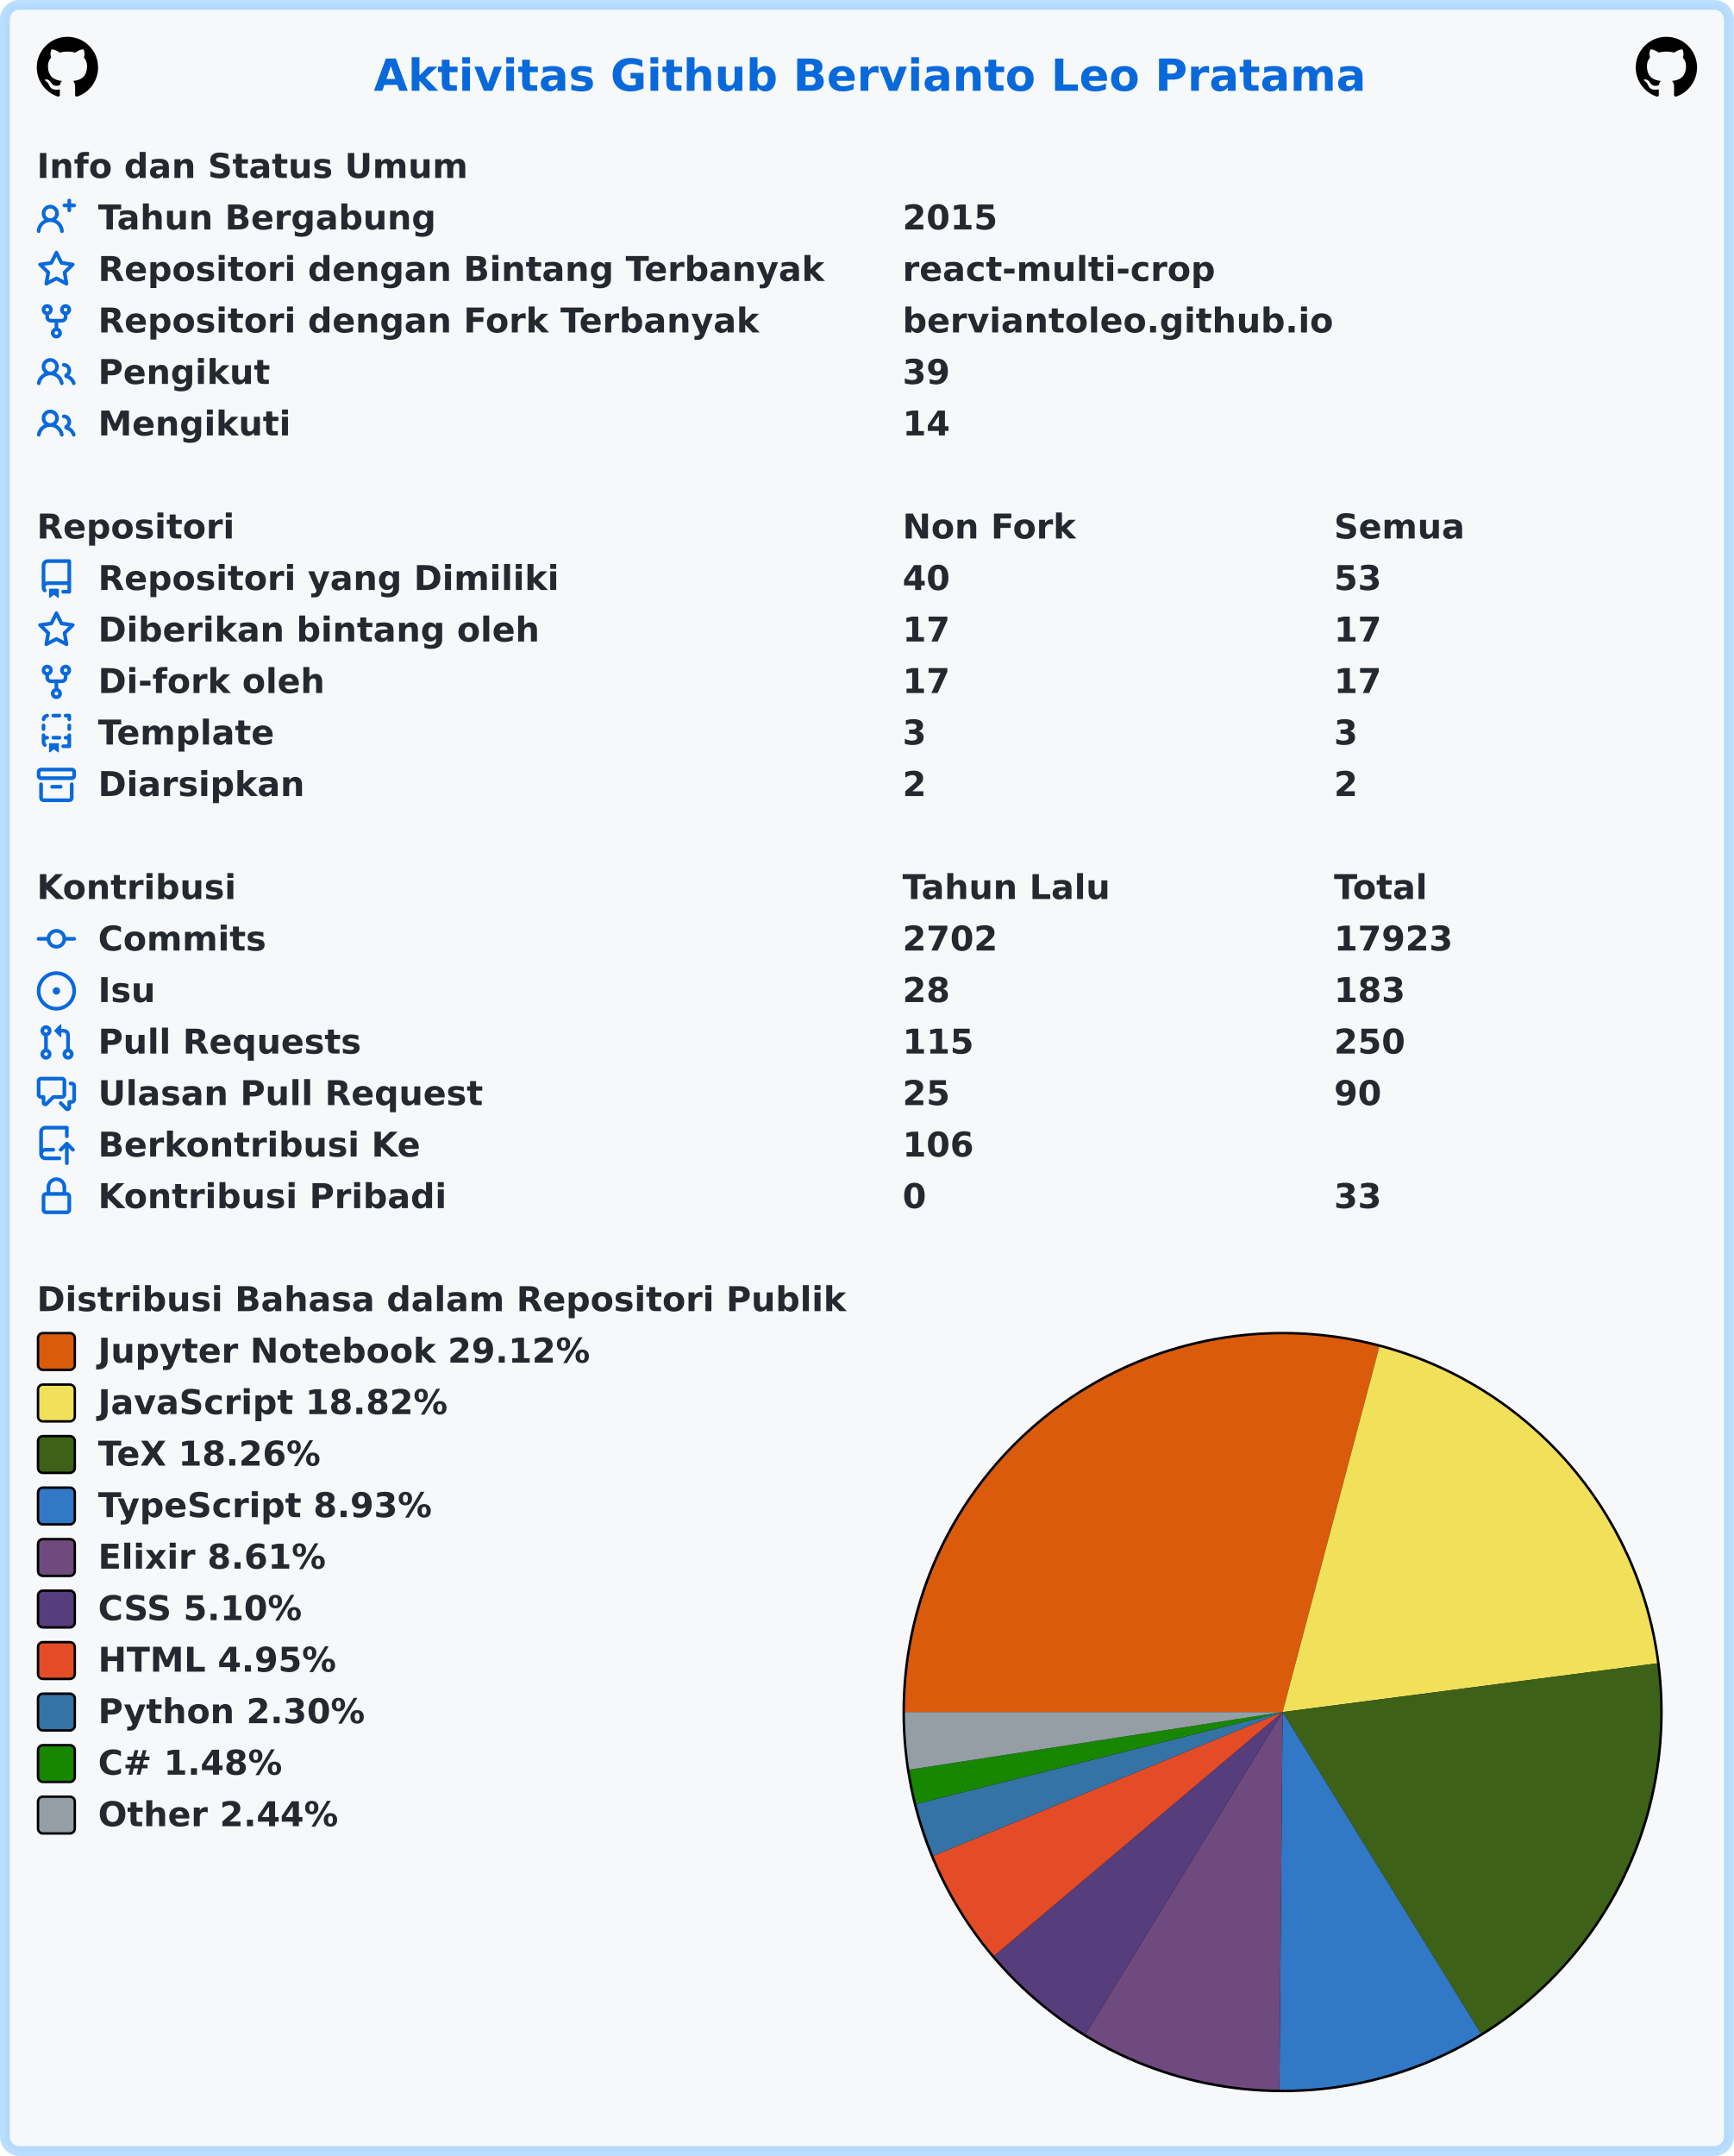
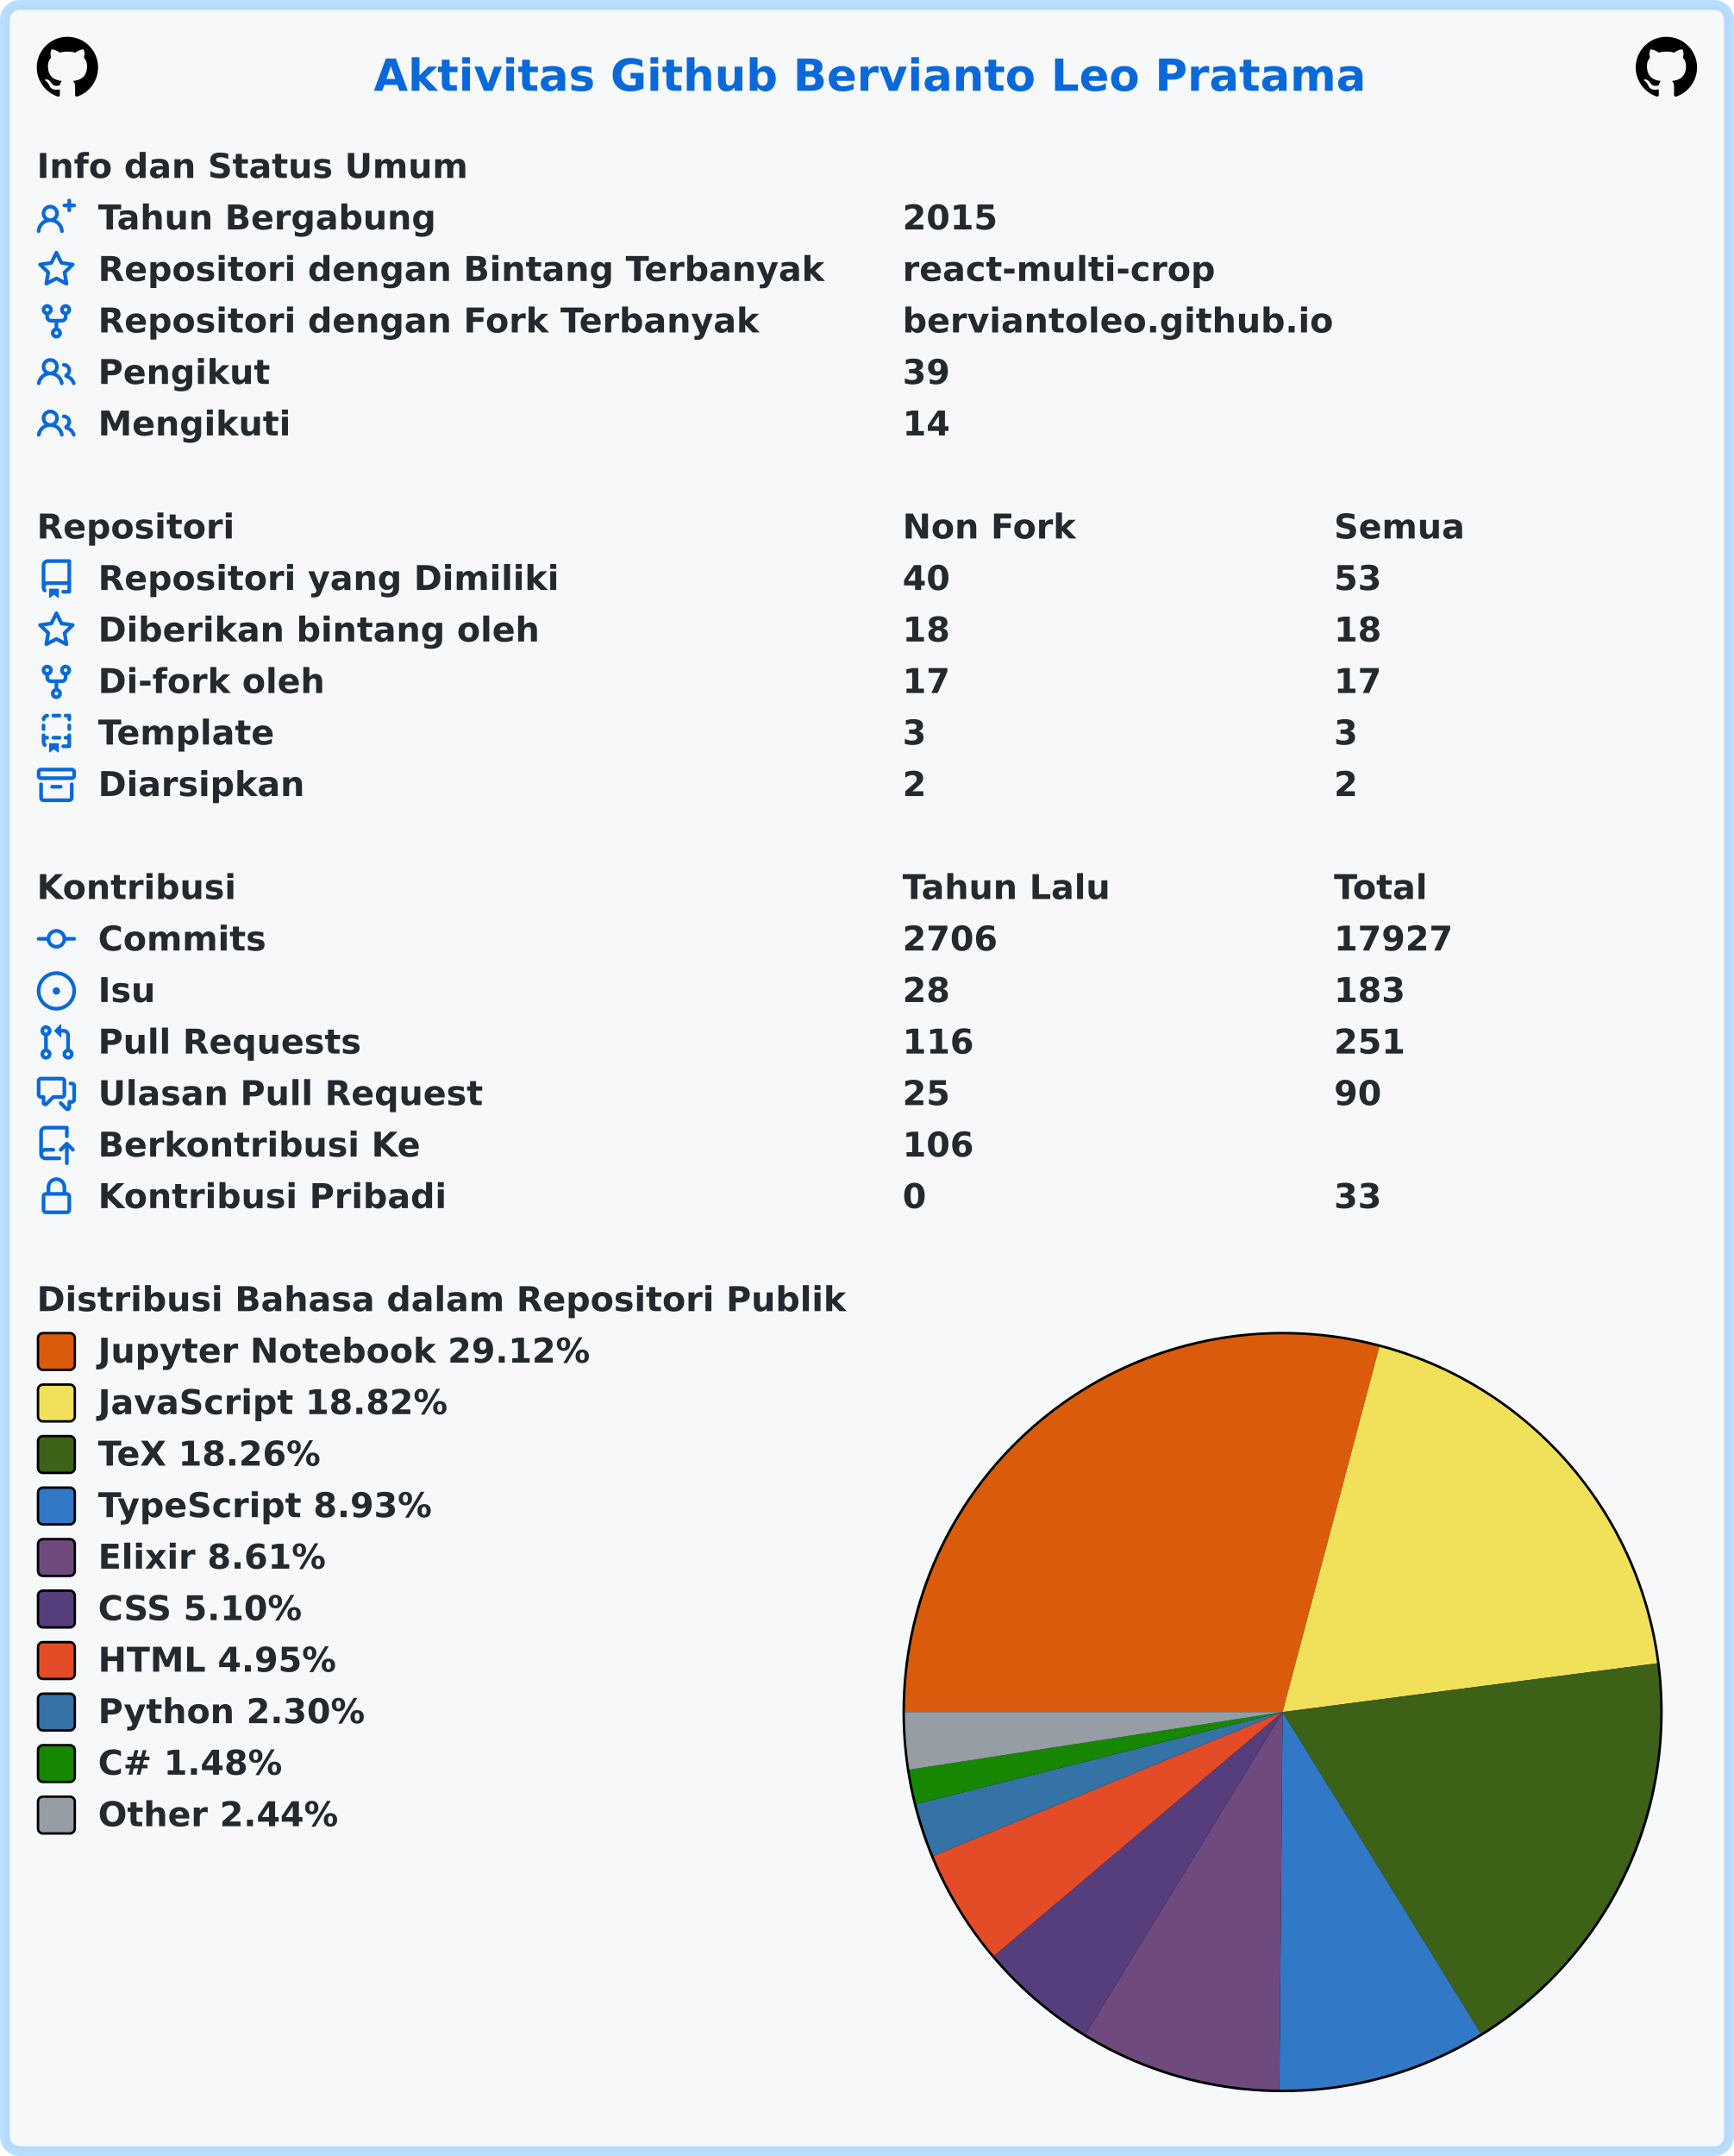
<svg xmlns="http://www.w3.org/2000/svg" width="707" height="879" viewBox="0 0 707 879" lang="id" xml:lang="id">
  <rect x="2" y="2" stroke-width="4" rx="6" width="703" height="875" stroke="rgba(84,174,255,0.4)" fill="#f6f8fa" />
  <g font-weight="600" font-size="110pt" font-family="Verdana,Geneva,DejaVu Sans,sans-serif" text-rendering="geometricPrecision">
    <text x="1239" y="301" lengthAdjust="spacingAndGlyphs" textLength="3261" transform="scale(0.123)" fill="#0969da">Aktivitas Github Bervianto Leo Pratama</text>
    <svg x="15" y="15" width="25" height="25" viewBox="0 0 16 16">
      <path fill="#000000" fill-rule="evenodd" d="M8 0C3.58 0 0 3.58 0 8c0 3.54 2.29 6.53 5.47 7.59.4.07.55-.17.55-.38 0-.19-.01-.82-.01-1.49-2.01.37-2.53-.49-2.69-.94-.09-.23-.48-.94-.82-1.13-.28-.15-.68-.52-.01-.53.63-.01 1.08.58 1.23.82.72 1.21 1.87.87 2.33.66.07-.52.28-.87.51-1.07-1.78-.2-3.64-.89-3.64-3.95 0-.87.31-1.59.82-2.15-.08-.2-.36-1.02.08-2.12 0 0 .67-.21 2.2.82.64-.18 1.32-.27 2-.27.68 0 1.36.09 2 .27 1.53-1.04 2.2-.82 2.2-.82.44 1.1.16 1.92.08 2.12.51.56.82 1.27.82 2.15 0 3.07-1.87 3.75-3.65 3.95.29.25.54.73.54 1.48 0 1.07-.01 1.93-.01 2.2 0 .21.15.46.55.38A8.013 8.013 0 0016 8c0-4.42-3.58-8-8-8z" />
    </svg>
    <svg x="667" y="15" width="25" height="25" viewBox="0 0 16 16">
      <path fill="#000000" fill-rule="evenodd" d="M8 0C3.58 0 0 3.58 0 8c0 3.54 2.29 6.53 5.47 7.59.4.07.55-.17.55-.38 0-.19-.01-.82-.01-1.49-2.01.37-2.53-.49-2.69-.94-.09-.23-.48-.94-.82-1.13-.28-.15-.68-.52-.01-.53.63-.01 1.08.58 1.23.82.72 1.21 1.87.87 2.33.66.07-.52.28-.87.51-1.07-1.78-.2-3.64-.89-3.64-3.95 0-.87.31-1.59.82-2.15-.08-.2-.36-1.02.08-2.12 0 0 .67-.21 2.2.82.64-.18 1.32-.27 2-.27.68 0 1.36.09 2 .27 1.53-1.04 2.2-.82 2.2-.82.44 1.1.16 1.92.08 2.12.51.56.82 1.27.82 2.15 0 3.07-1.87 3.75-3.65 3.95.29.25.54.73.54 1.48 0 1.07-.01 1.93-.01 2.2 0 .21.15.46.55.38A8.013 8.013 0 0016 8c0-4.42-3.58-8-8-8z" />
    </svg>
    <g transform="translate(0, 60)" fill="#24292f">
      <g transform="translate(15, 0)">
        <g transform="scale(0.095)">
          <text x="0" y="132" textLength="1852" lengthAdjust="spacingAndGlyphs">Info dan Status Umum</text>
        </g>
      </g>
      <g transform="translate(15, 21)">
        <path fill="#0969da" fill-rule="evenodd" d="M13.25 0a.75.75 0 01.75.75V2h1.25a.75.75 0 010 1.5H14v1.25a.75.75 0 01-1.5 0V3.5h-1.25a.75.75 0 010-1.5h1.25V.75a.75.75 0 01.75-.75zM5.5 4a2 2 0 100 4 2 2 0 000-4zm2.4 4.548a3.5 3.5 0 10-4.799 0 5.527 5.527 0 00-3.1 4.66.75.75 0 101.498.085A4.01 4.01 0 015.5 9.5a4.01 4.01 0 014.001 3.793.75.75 0 101.498-.086 5.527 5.527 0 00-3.1-4.659z" />
        <g transform="scale(0.095)">
          <text lengthAdjust="spacingAndGlyphs" textLength="1478" x="263" y="132">Tahun Bergabung</text>
          <text lengthAdjust="spacingAndGlyphs" textLength="420" x="3716" y="132">2015</text>
        </g>
      </g>
      <g transform="translate(15, 42)">
        <path fill="#0969da" fill-rule="evenodd" d="M8 .25a.75.75 0 01.673.418l1.882 3.815 4.21.612a.75.75 0 01.416 1.279l-3.046 2.97.719 4.192a.75.75 0 01-1.088.791L8 12.347l-3.766 1.98a.75.75 0 01-1.088-.79l.72-4.194L.818 6.374a.75.75 0 01.416-1.28l4.21-.611L7.327.668A.75.75 0 018 .25zm0 2.445L6.615 5.5a.75.75 0 01-.564.41l-3.097.45 2.24 2.184a.75.75 0 01.216.664l-.528 3.084 2.769-1.456a.75.75 0 01.698 0l2.77 1.456-.53-3.084a.75.75 0 01.216-.664l2.24-2.183-3.096-.45a.75.75 0 01-.564-.41L8 2.694v.001z" />
        <g transform="scale(0.095)">
          <text lengthAdjust="spacingAndGlyphs" textLength="3126" x="263" y="132">Repositori dengan Bintang Terbanyak</text>
          <text lengthAdjust="spacingAndGlyphs" textLength="1330" x="3716" y="132">react-multi-crop</text>
        </g>
      </g>
      <g transform="translate(15, 63)">
        <path fill="#0969da" fill-rule="evenodd" d="M5 3.25a.75.75 0 11-1.5 0 .75.75 0 011.5 0zm0 2.122a2.25 2.25 0 10-1.5 0v.878A2.25 2.25 0 005.75 8.5h1.5v2.128a2.251 2.251 0 101.5 0V8.5h1.5a2.25 2.25 0 002.25-2.25v-.878a2.25 2.25 0 10-1.5 0v.878a.75.75 0 01-.75.75h-4.5A.75.75 0 015 6.25v-.878zm3.75 7.378a.75.75 0 11-1.5 0 .75.75 0 011.5 0zm3-8.75a.75.75 0 100-1.5.75.75 0 000 1.5z" />
        <g transform="scale(0.095)">
          <text lengthAdjust="spacingAndGlyphs" textLength="2846" x="263" y="132">Repositori dengan Fork Terbanyak</text>
          <text lengthAdjust="spacingAndGlyphs" textLength="1821" x="3716" y="132">berviantoleo.github.io</text>
        </g>
      </g>
      <g transform="translate(15, 84)">
        <path fill="#0969da" fill-rule="evenodd" d="M5.5 3.5a2 2 0 100 4 2 2 0 000-4zM2 5.5a3.5 3.5 0 115.898 2.549 5.507 5.507 0 013.034 4.084.75.75 0 11-1.482.235 4.001 4.001 0 00-7.9 0 .75.75 0 01-1.482-.236A5.507 5.507 0 013.102 8.05 3.49 3.49 0 012 5.5zM11 4a.75.75 0 100 1.5 1.5 1.5 0 01.666 2.844.75.75 0 00-.416.672v.352a.75.75 0 00.574.73c1.2.289 2.162 1.2 2.522 2.372a.75.75 0 101.434-.44 5.01 5.01 0 00-2.56-3.012A3 3 0 0011 4z" />
        <g transform="scale(0.095)">
          <text lengthAdjust="spacingAndGlyphs" textLength="723" x="263" y="132">Pengikut</text>
          <text lengthAdjust="spacingAndGlyphs" textLength="210" x="3716" y="132">39</text>
        </g>
      </g>
      <g transform="translate(15, 105)">
        <path fill="#0969da" fill-rule="evenodd" d="M5.5 3.5a2 2 0 100 4 2 2 0 000-4zM2 5.5a3.5 3.5 0 115.898 2.549 5.507 5.507 0 013.034 4.084.75.75 0 11-1.482.235 4.001 4.001 0 00-7.9 0 .75.75 0 01-1.482-.236A5.507 5.507 0 013.102 8.05 3.49 3.49 0 012 5.5zM11 4a.75.75 0 100 1.5 1.5 1.5 0 01.666 2.844.75.75 0 00-.416.672v.352a.75.75 0 00.574.73c1.2.289 2.162 1.2 2.522 2.372a.75.75 0 101.434-.44 5.01 5.01 0 00-2.56-3.012A3 3 0 0011 4z" />
        <g transform="scale(0.095)">
          <text lengthAdjust="spacingAndGlyphs" textLength="813" x="263" y="132">Mengikuti</text>
          <text lengthAdjust="spacingAndGlyphs" textLength="210" x="3716" y="132">14</text>
        </g>
      </g>
    </g>
    <g transform="translate(0, 207)" fill="#24292f">
      <g transform="translate(15, 0)">
        <g transform="scale(0.095)">
          <text x="0" y="132" textLength="832" lengthAdjust="spacingAndGlyphs">Repositori</text>
          <text x="3716" y="132" textLength="740" lengthAdjust="spacingAndGlyphs">Non Fork</text>
          <text x="5568" y="132" textLength="573" lengthAdjust="spacingAndGlyphs">Semua</text>
        </g>
      </g>
      <g transform="translate(15, 21)">
        <path fill="#0969da" fill-rule="evenodd" d="M2 2.5A2.5 2.5 0 014.5 0h8.75a.75.75 0 01.75.75v12.5a.75.75 0 01-.75.75h-2.5a.75.75 0 110-1.5h1.75v-2h-8a1 1 0 00-.714 1.7.75.75 0 01-1.072 1.05A2.495 2.495 0 012 11.5v-9zm10.5-1V9h-8c-.356 0-.694.074-1 .208V2.5a1 1 0 011-1h8zM5 12.25v3.25a.25.25 0 00.4.2l1.45-1.087a.25.25 0 01.3 0L8.6 15.7a.25.25 0 00.4-.2v-3.25a.25.25 0 00-.25-.25h-3.5a.25.25 0 00-.25.25z" />
        <g transform="scale(0.095)">
          <text lengthAdjust="spacingAndGlyphs" textLength="1962" x="263" y="132">Repositori yang Dimiliki</text>
          <text lengthAdjust="spacingAndGlyphs" textLength="210" x="3716" y="132">40</text>
          <text lengthAdjust="spacingAndGlyphs" textLength="210" x="5568" y="132">53</text>
        </g>
      </g>
      <g transform="translate(15, 42)">
        <path fill="#0969da" fill-rule="evenodd" d="M8 .25a.75.75 0 01.673.418l1.882 3.815 4.21.612a.75.75 0 01.416 1.279l-3.046 2.97.719 4.192a.75.75 0 01-1.088.791L8 12.347l-3.766 1.98a.75.75 0 01-1.088-.79l.72-4.194L.818 6.374a.75.75 0 01.416-1.28l4.21-.611L7.327.668A.75.75 0 018 .25zm0 2.445L6.615 5.5a.75.75 0 01-.564.41l-3.097.45 2.24 2.184a.75.75 0 01.216.664l-.528 3.084 2.769-1.456a.75.75 0 01.698 0l2.77 1.456-.53-3.084a.75.75 0 01.216-.664l2.24-2.183-3.096-.45a.75.75 0 01-.564-.41L8 2.694v.001z" />
        <g transform="scale(0.095)">
          <text lengthAdjust="spacingAndGlyphs" textLength="1887" x="263" y="132">Diberikan bintang oleh</text>
-           <text lengthAdjust="spacingAndGlyphs" textLength="210" x="3716" y="132">17</text>
-           <text lengthAdjust="spacingAndGlyphs" textLength="210" x="5568" y="132">17</text>
+           <text lengthAdjust="spacingAndGlyphs" textLength="210" x="3716" y="132">18</text>
+           <text lengthAdjust="spacingAndGlyphs" textLength="210" x="5568" y="132">18</text>
        </g>
      </g>
      <g transform="translate(15, 63)">
        <path fill="#0969da" fill-rule="evenodd" d="M5 3.25a.75.75 0 11-1.5 0 .75.75 0 011.5 0zm0 2.122a2.25 2.25 0 10-1.5 0v.878A2.25 2.25 0 005.75 8.5h1.5v2.128a2.251 2.251 0 101.5 0V8.5h1.5a2.25 2.25 0 002.25-2.25v-.878a2.25 2.25 0 10-1.5 0v.878a.75.75 0 01-.75.75h-4.5A.75.75 0 015 6.25v-.878zm3.75 7.378a.75.75 0 11-1.5 0 .75.75 0 011.5 0zm3-8.75a.75.75 0 100-1.5.75.75 0 000 1.5z" />
        <g transform="scale(0.095)">
          <text lengthAdjust="spacingAndGlyphs" textLength="963" x="263" y="132">Di-fork oleh</text>
          <text lengthAdjust="spacingAndGlyphs" textLength="210" x="3716" y="132">17</text>
          <text lengthAdjust="spacingAndGlyphs" textLength="210" x="5568" y="132">17</text>
        </g>
      </g>
      <g transform="translate(15, 84)">
        <path fill="#0969da" fill-rule="evenodd" d="M6 .75A.75.75 0 016.75 0h2.5a.75.75 0 010 1.5h-2.5A.75.75 0 016 .75zm5 0a.75.75 0 01.75-.75h1.5a.75.75 0 01.75.75v1.5a.75.75 0 01-1.5 0V1.5h-.75A.75.75 0 0111 .75zM4.992.662a.75.75 0 01-.636.848c-.436.063-.783.41-.846.846a.75.75 0 01-1.485-.212A2.501 2.501 0 014.144.025a.75.75 0 01.848.637zM2.75 4a.75.75 0 01.75.75v1.5a.75.75 0 01-1.5 0v-1.5A.75.75 0 012.75 4zm10.5 0a.75.75 0 01.75.75v1.5a.75.75 0 01-1.5 0v-1.5a.75.75 0 01.75-.75zM2.75 8a.75.75 0 01.75.75v.268A1.72 1.72 0 013.75 9h.5a.75.75 0 010 1.5h-.5a.25.25 0 00-.25.25v.75c0 .28.114.532.3.714a.75.75 0 01-1.05 1.072A2.495 2.495 0 012 11.5V8.75A.75.75 0 012.75 8zm10.5 0a.75.75 0 01.75.75v4.5a.75.75 0 01-.75.75h-2.5a.75.75 0 010-1.5h1.75v-2h-.75a.75.75 0 010-1.5h.75v-.25a.75.75 0 01.75-.75zM6 9.75A.75.75 0 016.75 9h2.5a.75.75 0 010 1.5h-2.5A.75.75 0 016 9.75zm-1 2.5v3.25a.25.25 0 00.4.2l1.45-1.087a.25.25 0 01.3 0L8.6 15.7a.25.25 0 00.4-.2v-3.25a.25.25 0 00-.25-.25h-3.5a.25.25 0 00-.25.25z" />
        <g transform="scale(0.095)">
          <text lengthAdjust="spacingAndGlyphs" textLength="783" x="263" y="132">Template</text>
          <text lengthAdjust="spacingAndGlyphs" textLength="105" x="3716" y="132">3</text>
          <text lengthAdjust="spacingAndGlyphs" textLength="105" x="5568" y="132">3</text>
        </g>
      </g>
      <g transform="translate(15, 105)">
        <path fill="#0969da" fill-rule="evenodd" d="M1.75 2.5a.25.25 0 00-.25.25v1.5c0 .138.112.25.25.25h12.5a.25.25 0 00.25-.25v-1.5a.25.25 0 00-.25-.25H1.75zM0 2.75C0 1.784.784 1 1.75 1h12.5c.966 0 1.75.784 1.75 1.75v1.5A1.75 1.75 0 0114.25 6H1.75A1.75 1.75 0 010 4.25v-1.5zM1.75 7a.75.75 0 01.75.75v5.5c0 .138.112.25.25.25h10.5a.25.25 0 00.25-.25v-5.5a.75.75 0 111.5 0v5.5A1.75 1.75 0 0113.25 15H2.75A1.75 1.75 0 011 13.25v-5.5A.75.75 0 011.75 7zm4.5 1a.75.75 0 000 1.5h3.5a.75.75 0 100-1.5h-3.5z" />
        <g transform="scale(0.095)">
          <text lengthAdjust="spacingAndGlyphs" textLength="880" x="263" y="132">Diarsipkan</text>
          <text lengthAdjust="spacingAndGlyphs" textLength="105" x="3716" y="132">2</text>
          <text lengthAdjust="spacingAndGlyphs" textLength="105" x="5568" y="132">2</text>
        </g>
      </g>
    </g>
    <g transform="translate(0, 354)" fill="#24292f">
      <g transform="translate(15, 0)">
        <g transform="scale(0.095)">
          <text x="0" y="132" textLength="834" lengthAdjust="spacingAndGlyphs">Kontribusi</text>
          <text x="3716" y="132" textLength="914" lengthAdjust="spacingAndGlyphs">Tahun Lalu</text>
          <text x="5568" y="132" textLength="414" lengthAdjust="spacingAndGlyphs">Total</text>
        </g>
      </g>
      <g transform="translate(15, 21)">
        <path fill="#0969da" fill-rule="evenodd" d="M10.5 7.75a2.5 2.5 0 11-5 0 2.5 2.5 0 015 0zm1.43.75a4.002 4.002 0 01-7.86 0H.75a.75.75 0 110-1.5h3.32a4.001 4.001 0 017.86 0h3.32a.75.75 0 110 1.5h-3.32z" />
        <g transform="scale(0.095)">
          <text lengthAdjust="spacingAndGlyphs" textLength="734" x="263" y="132">Commits</text>
-           <text lengthAdjust="spacingAndGlyphs" textLength="420" x="3716" y="132">2702</text>
-           <text lengthAdjust="spacingAndGlyphs" textLength="525" x="5568" y="132">17923</text>
+           <text lengthAdjust="spacingAndGlyphs" textLength="420" x="3716" y="132">2706</text>
+           <text lengthAdjust="spacingAndGlyphs" textLength="525" x="5568" y="132">17927</text>
        </g>
      </g>
      <g transform="translate(15, 42)">
        <path fill="#0969da" d="M8 9.5a1.5 1.5 0 100-3 1.5 1.5 0 000 3z" />
        <path fill="#0969da" fill-rule="evenodd" d="M8 0a8 8 0 100 16A8 8 0 008 0zM1.5 8a6.5 6.5 0 1113 0 6.5 6.5 0 01-13 0z" />
        <g transform="scale(0.095)">
          <text lengthAdjust="spacingAndGlyphs" textLength="238" x="263" y="132">Isu</text>
          <text lengthAdjust="spacingAndGlyphs" textLength="210" x="3716" y="132">28</text>
          <text lengthAdjust="spacingAndGlyphs" textLength="315" x="5568" y="132">183</text>
        </g>
      </g>
      <g transform="translate(15, 63)">
        <path fill="#0969da" fill-rule="evenodd" d="M7.177 3.073L9.573.677A.25.25 0 0110 .854v4.792a.25.25 0 01-.427.177L7.177 3.427a.25.25 0 010-.354zM3.75 2.5a.75.75 0 100 1.5.75.75 0 000-1.5zm-2.25.75a2.25 2.25 0 113 2.122v5.256a2.251 2.251 0 11-1.5 0V5.372A2.25 2.25 0 011.5 3.25zM11 2.5h-1V4h1a1 1 0 011 1v5.628a2.251 2.251 0 101.5 0V5A2.5 2.5 0 0011 2.5zm1 10.25a.75.75 0 111.5 0 .75.75 0 01-1.5 0zM3.75 12a.75.75 0 100 1.5.75.75 0 000-1.5z" />
        <g transform="scale(0.095)">
          <text lengthAdjust="spacingAndGlyphs" textLength="1113" x="263" y="132">Pull Requests</text>
-           <text lengthAdjust="spacingAndGlyphs" textLength="315" x="3716" y="132">115</text>
-           <text lengthAdjust="spacingAndGlyphs" textLength="315" x="5568" y="132">250</text>
+           <text lengthAdjust="spacingAndGlyphs" textLength="315" x="3716" y="132">116</text>
+           <text lengthAdjust="spacingAndGlyphs" textLength="315" x="5568" y="132">251</text>
        </g>
      </g>
      <g transform="translate(15, 84)">
        <path fill="#0969da" fill-rule="evenodd" d="M1.5 2.75a.25.25 0 01.25-.25h8.5a.25.25 0 01.25.25v5.5a.25.25 0 01-.25.25h-3.5a.75.75 0 00-.53.22L3.5 11.44V9.25a.75.75 0 00-.75-.75h-1a.25.25 0 01-.25-.25v-5.5zM1.75 1A1.75 1.75 0 000 2.75v5.5C0 9.216.784 10 1.75 10H2v1.543a1.457 1.457 0 002.487 1.03L7.061 10h3.189A1.75 1.75 0 0012 8.25v-5.5A1.75 1.75 0 0010.25 1h-8.5zM14.5 4.75a.25.25 0 00-.25-.25h-.5a.75.75 0 110-1.5h.5c.966 0 1.75.784 1.75 1.75v5.5A1.75 1.75 0 0114.25 12H14v1.543a1.457 1.457 0 01-2.487 1.03L9.22 12.28a.75.75 0 111.06-1.06l2.22 2.22v-2.19a.75.75 0 01.75-.75h1a.25.25 0 00.25-.25v-5.5z" />
        <g transform="scale(0.095)">
          <text lengthAdjust="spacingAndGlyphs" textLength="1640" x="263" y="132">Ulasan Pull Request</text>
          <text lengthAdjust="spacingAndGlyphs" textLength="210" x="3716" y="132">25</text>
          <text lengthAdjust="spacingAndGlyphs" textLength="210" x="5568" y="132">90</text>
        </g>
      </g>
      <g transform="translate(15, 105)">
        <path fill="#0969da" fill-rule="evenodd" d="M1 2.5A2.5 2.5 0 013.5 0h8.75a.75.75 0 01.75.75v3.5a.75.75 0 01-1.5 0V1.5h-8a1 1 0 00-1 1v6.708A2.492 2.492 0 013.5 9h3.25a.75.75 0 010 1.5H3.5a1 1 0 100 2h5.75a.75.75 0 010 1.5H3.5A2.5 2.5 0 011 11.5v-9zm13.23 7.79a.75.75 0 001.06-1.06l-2.505-2.505a.75.75 0 00-1.06 0L9.22 9.229a.75.75 0 001.06 1.061l1.225-1.224v6.184a.75.75 0 001.5 0V9.066l1.224 1.224z" />
        <g transform="scale(0.095)">
          <text lengthAdjust="spacingAndGlyphs" textLength="1366" x="263" y="132">Berkontribusi Ke</text>
          <text lengthAdjust="spacingAndGlyphs" textLength="315" x="3716" y="132">106</text>
        </g>
      </g>
      <g transform="translate(15, 126)">
        <path fill="#0969da" fill-rule="evenodd" d="M4 4v2h-.25A1.75 1.75 0 002 7.75v5.5c0 .966.784 1.75 1.75 1.75h8.5A1.75 1.75 0 0014 13.25v-5.5A1.75 1.75 0 0012.25 6H12V4a4 4 0 10-8 0zm6.5 2V4a2.5 2.5 0 00-5 0v2h5zM12 7.5h.25a.25.25 0 01.25.25v5.5a.25.25 0 01-.25.25h-8.5a.25.25 0 01-.25-.25v-5.5a.25.25 0 01.25-.25H12z" />
        <g transform="scale(0.095)">
          <text lengthAdjust="spacingAndGlyphs" textLength="1456" x="263" y="132">Kontribusi Pribadi</text>
          <text lengthAdjust="spacingAndGlyphs" textLength="105" x="3716" y="132">0</text>
          <text lengthAdjust="spacingAndGlyphs" textLength="210" x="5568" y="132">33</text>
        </g>
      </g>
    </g>
    <g transform="translate(0, 522)" fill="#24292f">
      <g transform="translate(15, 0)">
        <g transform="scale(0.095)">
          <text x="0" y="132" textLength="3438" lengthAdjust="spacingAndGlyphs">Distribusi Bahasa dalam Repositori Publik</text>
        </g>
      </g>
      <g transform="translate(368, 21)">
        <circle cx="155" cy="155" r="155" fill="#000000" />
      </g>
      <g transform="translate(369, 22)">
        <path fill-rule="evenodd" fill="#DA5B0B" d="M 0.0,154 A 154 154 0 0 1 193.437 5.135 L 154,154 Z" />
        <path fill-rule="evenodd" fill="#f1e05a" d="M 193.437,5.135 A 154 154 0 0 1 306.714 134.142 L 154,154 Z" />
        <path fill-rule="evenodd" fill="#3D6117" d="M 306.714,134.142 A 154 154 0 0 1 234.853 285.068 L 154,154 Z" />
        <path fill-rule="evenodd" fill="#3178c6" d="M 234.853,285.068 A 154 154 0 0 1 152.697 307.994 L 154,154 Z" />
        <path fill-rule="evenodd" fill="#6e4a7e" d="M 152.697,307.994 A 154 154 0 0 1 73.618 285.357 L 154,154 Z" />
        <path fill-rule="evenodd" fill="#563d7c" d="M 73.618,285.357 A 154 154 0 0 1 36.357 253.378 L 154,154 Z" />
        <path fill-rule="evenodd" fill="#e34c26" d="M 36.357,253.378 A 154 154 0 0 1 11.596 212.626 L 154,154 Z" />
        <path fill-rule="evenodd" fill="#3572A5" d="M 11.596,212.626 A 154 154 0 0 1 4.633 191.491 L 154,154 Z" />
        <path fill-rule="evenodd" fill="#178600" d="M 4.633,191.491 A 154 154 0 0 1 1.802 177.492 L 154,154 Z" />
        <path fill-rule="evenodd" fill="#959da5" d="M 1.802,177.492 A 154 154 0 0 1 0.0 154 L 154,154 Z" />
      </g>
      <g transform="translate(15, 21)">
        <rect x="0.5" y="0.5" rx="2" width="15" height="15" fill="#DA5B0B" stroke-width="1" stroke="#000000" />
        <text transform="scale(0.095)" x="263" y="132" textLength="2126" lengthAdjust="spacingAndGlyphs">Jupyter Notebook 29.12%</text>
      </g>
      <g transform="translate(15, 42)">
        <rect x="0.5" y="0.5" rx="2" width="15" height="15" fill="#f1e05a" stroke-width="1" stroke="#000000" />
        <text transform="scale(0.095)" x="263" y="132" textLength="1516" lengthAdjust="spacingAndGlyphs">JavaScript 18.82%</text>
      </g>
      <g transform="translate(15, 63)">
        <rect x="0.5" y="0.5" rx="2" width="15" height="15" fill="#3D6117" stroke-width="1" stroke="#000000" />
        <text transform="scale(0.095)" x="263" y="132" textLength="999" lengthAdjust="spacingAndGlyphs">TeX 18.26%</text>
      </g>
      <g transform="translate(15, 84)">
        <rect x="0.5" y="0.5" rx="2" width="15" height="15" fill="#3178c6" stroke-width="1" stroke="#000000" />
        <text transform="scale(0.095)" x="263" y="132" textLength="1462" lengthAdjust="spacingAndGlyphs">TypeScript 8.93%</text>
      </g>
      <g transform="translate(15, 105)">
        <rect x="0.5" y="0.5" rx="2" width="15" height="15" fill="#6e4a7e" stroke-width="1" stroke="#000000" />
        <text transform="scale(0.095)" x="263" y="132" textLength="987" lengthAdjust="spacingAndGlyphs">Elixir 8.61%</text>
      </g>
      <g transform="translate(15, 126)">
        <rect x="0.5" y="0.5" rx="2" width="15" height="15" fill="#563d7c" stroke-width="1" stroke="#000000" />
        <text transform="scale(0.095)" x="263" y="132" textLength="903" lengthAdjust="spacingAndGlyphs">CSS 5.10%</text>
      </g>
      <g transform="translate(15, 147)">
        <rect x="0.5" y="0.5" rx="2" width="15" height="15" fill="#e34c26" stroke-width="1" stroke="#000000" />
        <text transform="scale(0.095)" x="263" y="132" textLength="1036" lengthAdjust="spacingAndGlyphs">HTML 4.95%</text>
      </g>
      <g transform="translate(15, 168)">
        <rect x="0.5" y="0.5" rx="2" width="15" height="15" fill="#3572A5" stroke-width="1" stroke="#000000" />
        <text transform="scale(0.095)" x="263" y="132" textLength="1149" lengthAdjust="spacingAndGlyphs">Python 2.30%</text>
      </g>
      <g transform="translate(15, 189)">
        <rect x="0.5" y="0.5" rx="2" width="15" height="15" fill="#178600" stroke-width="1" stroke="#000000" />
        <text transform="scale(0.095)" x="263" y="132" textLength="831" lengthAdjust="spacingAndGlyphs">C# 1.48%</text>
      </g>
      <g transform="translate(15, 210)">
        <rect x="0.5" y="0.5" rx="2" width="15" height="15" fill="#959da5" stroke-width="1" stroke="#000000" />
        <text transform="scale(0.095)" x="263" y="132" textLength="1047" lengthAdjust="spacingAndGlyphs">Other 2.44%</text>
      </g>
    </g>
  </g>
</svg>
